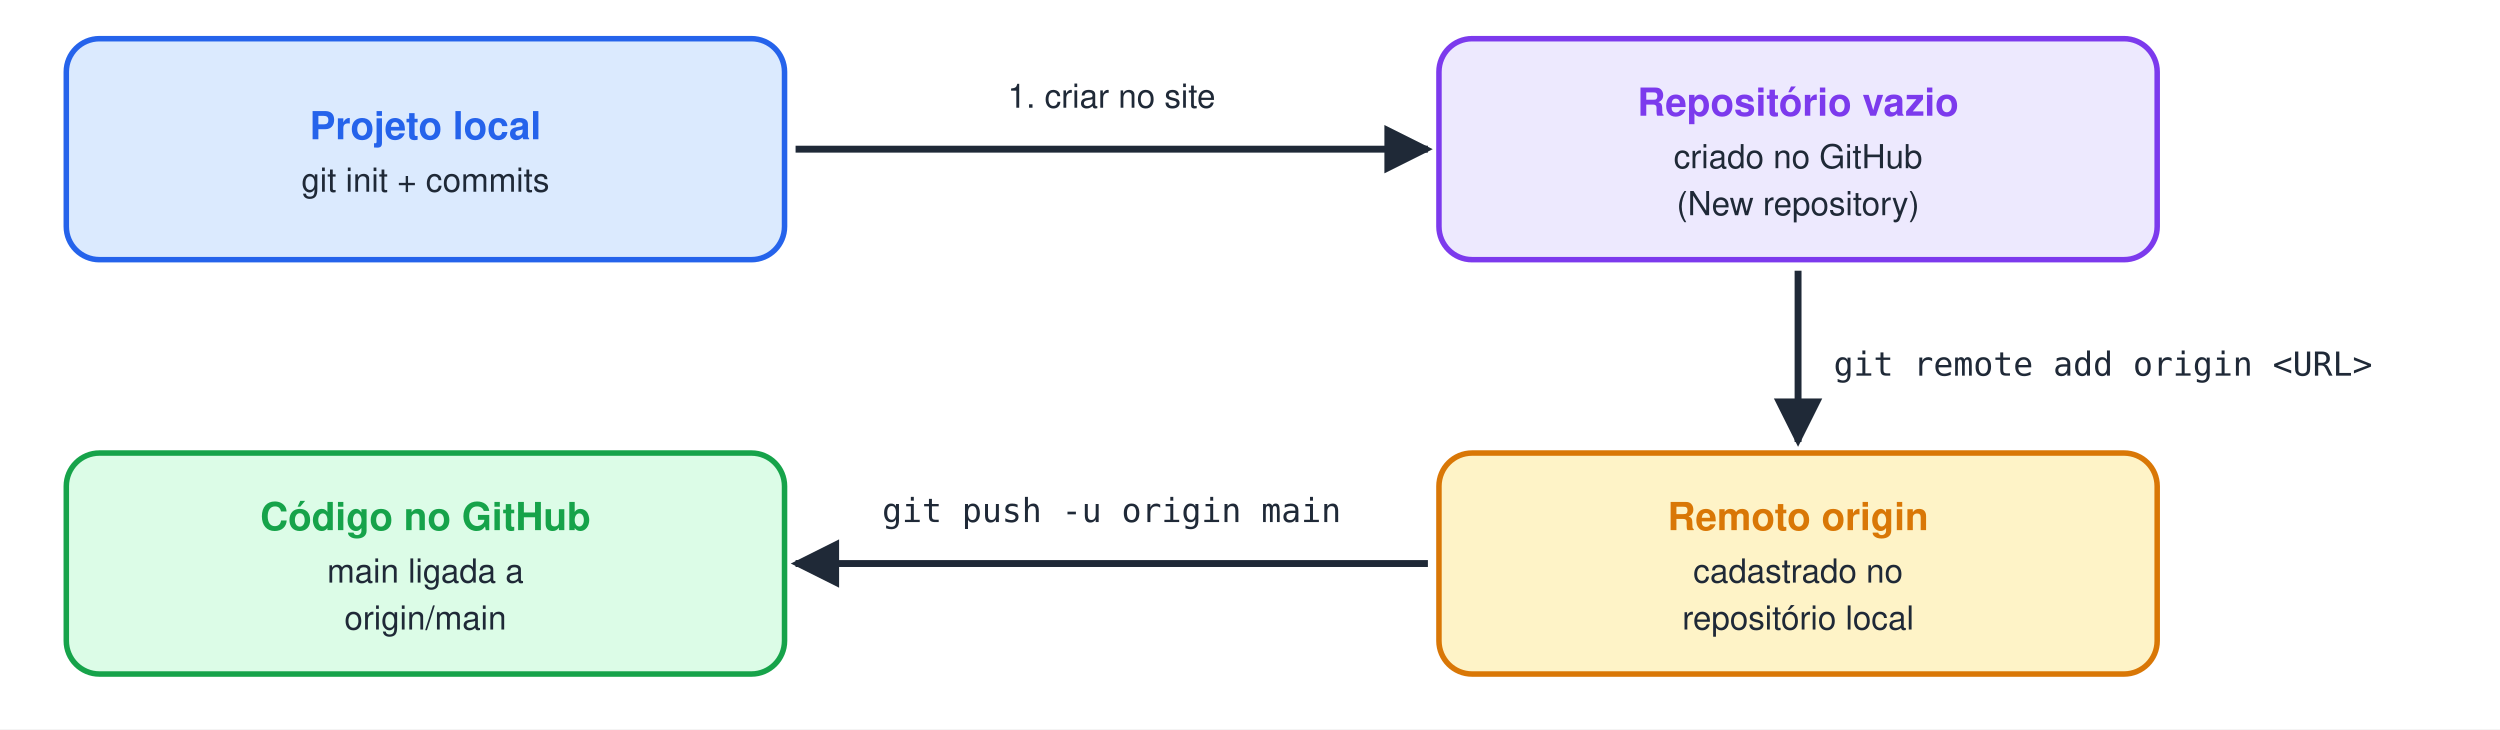
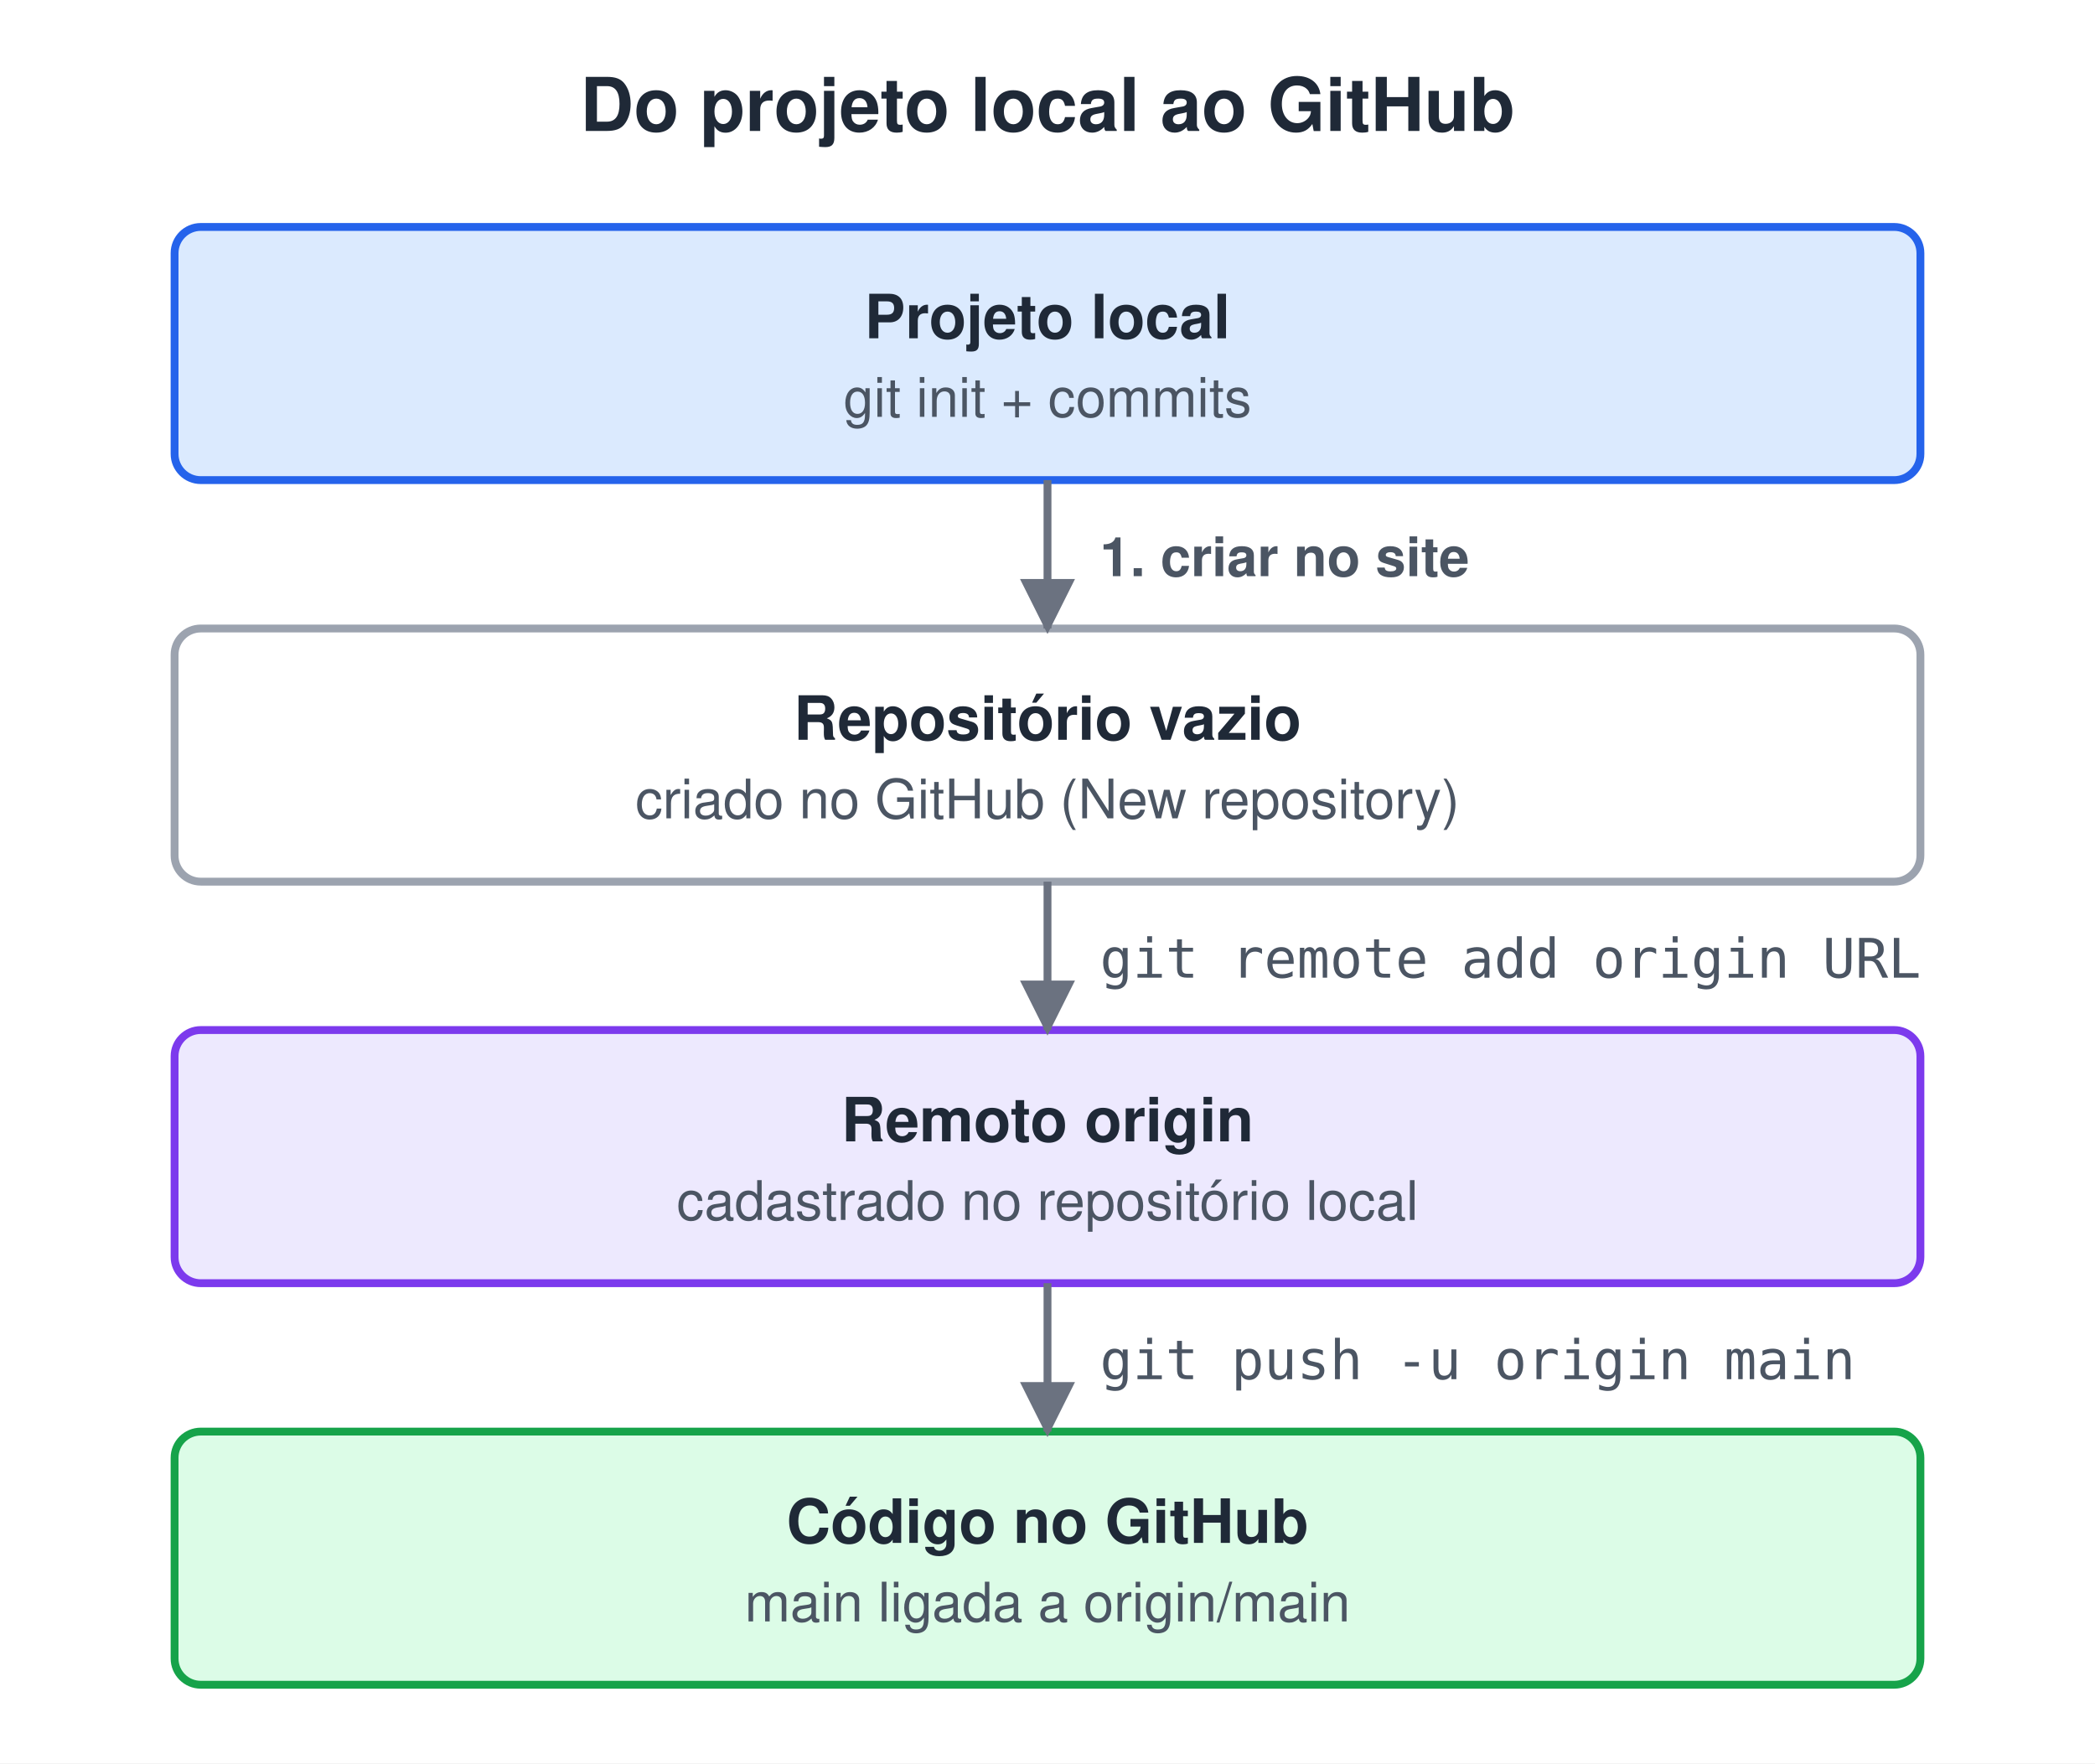
- <svg xmlns="http://www.w3.org/2000/svg" width="905" height="264" viewBox="0 0 905 264">
-   <style>text{font-family:Helvetica, Arial, 'DejaVu Sans', sans-serif}.m{font-family:Menlo, Consolas, 'DejaVu Sans Mono', monospace}</style>
+ <svg xmlns="http://www.w3.org/2000/svg" width="480" height="404" viewBox="0 0 480 404">
+   <style>text{white-space:pre;font-family:Helvetica,Arial,sans-serif;font-size:14px;fill:#1F2937}.t{font-size:17px;font-weight:bold}.b{font-weight:bold}.m{font-family:Menlo,Consolas,monospace;font-size:13px}.s{font-size:12.5px;fill:#4B5563}.n{font-size:13px;font-style:italic;fill:#4B5563}.c{text-anchor:middle}.r{text-anchor:end}.xB{fill:#DBEAFE;stroke:#2563EB}.xG{fill:#DCFCE7;stroke:#16A34A}.xO{fill:#FEF3C7;stroke:#D97706}.xP{fill:#EDE9FE;stroke:#7C3AED}.xR{fill:#FEE2E2;stroke:#DC2626}.xY{fill:#F3F4F6;stroke:#9CA3AF}.xW{fill:#fff;stroke:#9CA3AF}.xT{fill:#CCFBF1;stroke:#0D9488}.xK{fill:#FCE7F3;stroke:#DB2777}rect,ellipse,polygon{stroke-width:1.8}.l{stroke:#6B7280;stroke-width:1.8;fill:none}.d{stroke-dasharray:5 4}</style>
  <defs>
-     <marker id="ara" viewBox="0 0 10 10" refX="9" refY="5" markerWidth="7" markerHeight="7" orient="auto-start-reverse">
-       <path d="M0,0 L10,5 L0,10 z" fill="#1F2937" />
+     <marker id="a" viewBox="0 0 10 10" refX="9" refY="5" markerWidth="7" markerHeight="7" orient="auto-start-reverse">
+       <path d="M0,0L10,5L0,10z" fill="#6B7280" />
    </marker>
  </defs>
-   <rect width="100%" height="100%" fill="#ffffff" />
-   <rect x="24" y="14" width="260" height="80" rx="12" fill="#DBEAFE" stroke="#2563EB" stroke-width="2" />
-   <text x="154" y="50.4" font-size="14" font-weight="bold" fill="#2563EB" text-anchor="middle">Projeto local</text>
-   <text x="154" y="69.4" font-size="12" fill="#1F2937" text-anchor="middle">git init + commits</text>
-   <rect x="520.9" y="14" width="260" height="80" rx="12" fill="#EDE9FE" stroke="#7C3AED" stroke-width="2" />
-   <text x="650.9" y="41.9" font-size="14" font-weight="bold" fill="#7C3AED" text-anchor="middle">Repositório vazio</text>
-   <text x="650.9" y="60.9" font-size="12" fill="#1F2937" text-anchor="middle">criado no GitHub</text>
-   <text x="650.9" y="77.9" font-size="12" fill="#1F2937" text-anchor="middle">(New repository)</text>
-   <rect x="520.9" y="164" width="260" height="80" rx="12" fill="#FEF3C7" stroke="#D97706" stroke-width="2" />
-   <text x="650.9" y="191.9" font-size="14" font-weight="bold" fill="#D97706" text-anchor="middle">Remoto origin</text>
-   <text x="650.9" y="210.9" font-size="12" fill="#1F2937" text-anchor="middle">cadastrado no</text>
-   <text x="650.9" y="227.9" font-size="12" fill="#1F2937" text-anchor="middle">repositório local</text>
-   <rect x="24" y="164" width="260" height="80" rx="12" fill="#DCFCE7" stroke="#16A34A" stroke-width="2" />
-   <text x="154" y="191.9" font-size="14" font-weight="bold" fill="#16A34A" text-anchor="middle">Código no GitHub</text>
-   <text x="154" y="210.9" font-size="12" fill="#1F2937" text-anchor="middle">main ligada a</text>
-   <text x="154" y="227.9" font-size="12" fill="#1F2937" text-anchor="middle">origin/main</text>
-   <line x1="288" y1="54" x2="516.9" y2="54" stroke="#1F2937" stroke-width="2.5" marker-end="url(#ara)" />
-   <rect x="341.7" y="25" width="121.5" height="21" rx="5" fill="#fff" stroke="#fff" stroke-width="0" />
-   <text x="402.4" y="39" font-size="12" fill="#1F2937" text-anchor="middle">1. criar no site</text>
-   <line x1="650.9" y1="98" x2="650.9" y2="160" stroke="#1F2937" stroke-width="2.5" marker-end="url(#ara)" />
-   <rect x="653.9" y="122" width="214.9" height="21" rx="5" fill="#fff" stroke="#fff" stroke-width="0" />
-   <text x="761.3" y="136" class="m" font-size="12" fill="#1F2937" text-anchor="middle">git remote add origin &lt;URL&gt;</text>
-   <line x1="516.9" y1="204" x2="288" y2="204" stroke="#1F2937" stroke-width="2.5" marker-end="url(#ara)" />
-   <rect x="309.9" y="175" width="185.1" height="21" rx="5" fill="#fff" stroke="#fff" stroke-width="0" />
-   <text x="402.4" y="189" class="m" font-size="12" fill="#1F2937" text-anchor="middle">git push -u origin main</text>
+   <rect width="100%" height="100%" fill="#fff" />
+   <text x="240.0" y="30" class="t c">Do projeto local ao GitHub</text>
+   <rect x="40" y="52" width="400" height="58" rx="6" class="xB" />
+   <text x="240.0" y="77.5" class="b c">Projeto local</text>
+   <text x="240.0" y="95.5" class="s c">git init + commits</text>
+   <rect x="40" y="144" width="400" height="58" rx="6" class="xW" />
+   <text x="240.0" y="169.5" class="b c">Repositório vazio</text>
+   <text x="240.0" y="187.5" class="s c">criado no GitHub (New repository)</text>
+   <path d="M240.0,110 L240.0,144" class="l" marker-end="url(#a)" />
+   <rect x="40" y="236" width="400" height="58" rx="6" class="xP" />
+   <text x="240.0" y="261.5" class="b c">Remoto origin</text>
+   <text x="240.0" y="279.5" class="s c">cadastrado no repositório local</text>
+   <path d="M240.0,202 L240.0,236" class="l" marker-end="url(#a)" />
+   <rect x="40" y="328" width="400" height="58" rx="6" class="xG" />
+   <text x="240.0" y="353.5" class="b c">Código no GitHub</text>
+   <text x="240.0" y="371.5" class="s c">main ligada a origin/main</text>
+   <path d="M240.0,294 L240.0,328" class="l" marker-end="url(#a)" />
+   <text x="252" y="132" class="s b">1. criar no site</text>
+   <text x="252" y="224" class="m s">git remote add origin URL</text>
+   <text x="252" y="316" class="m s">git push -u origin main</text>
</svg>
